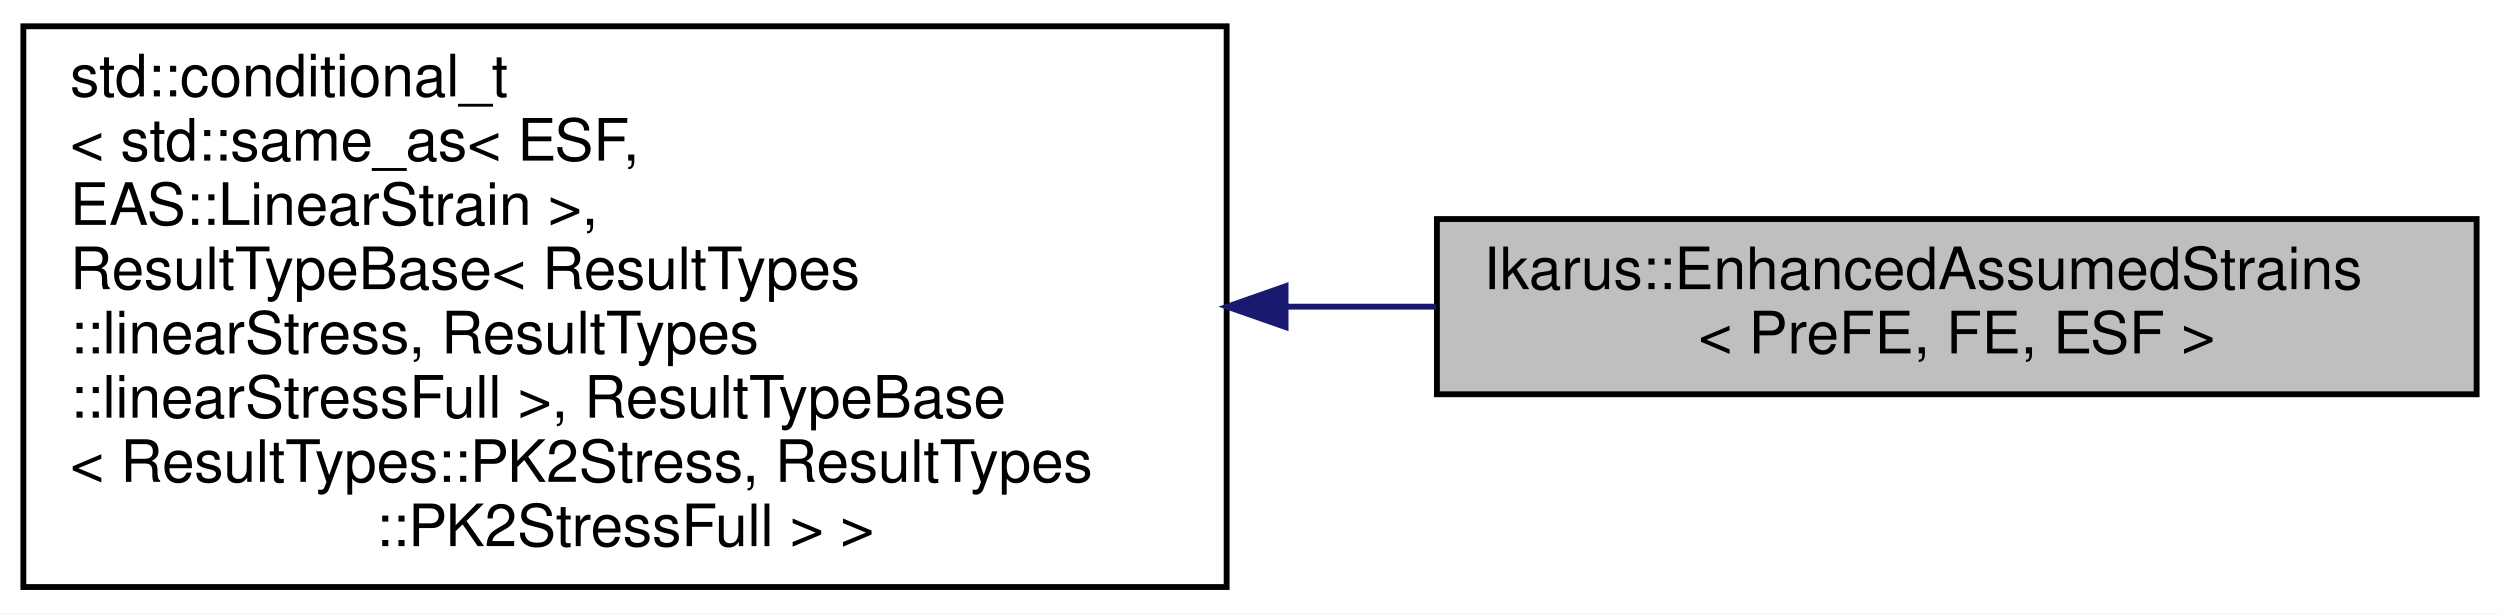
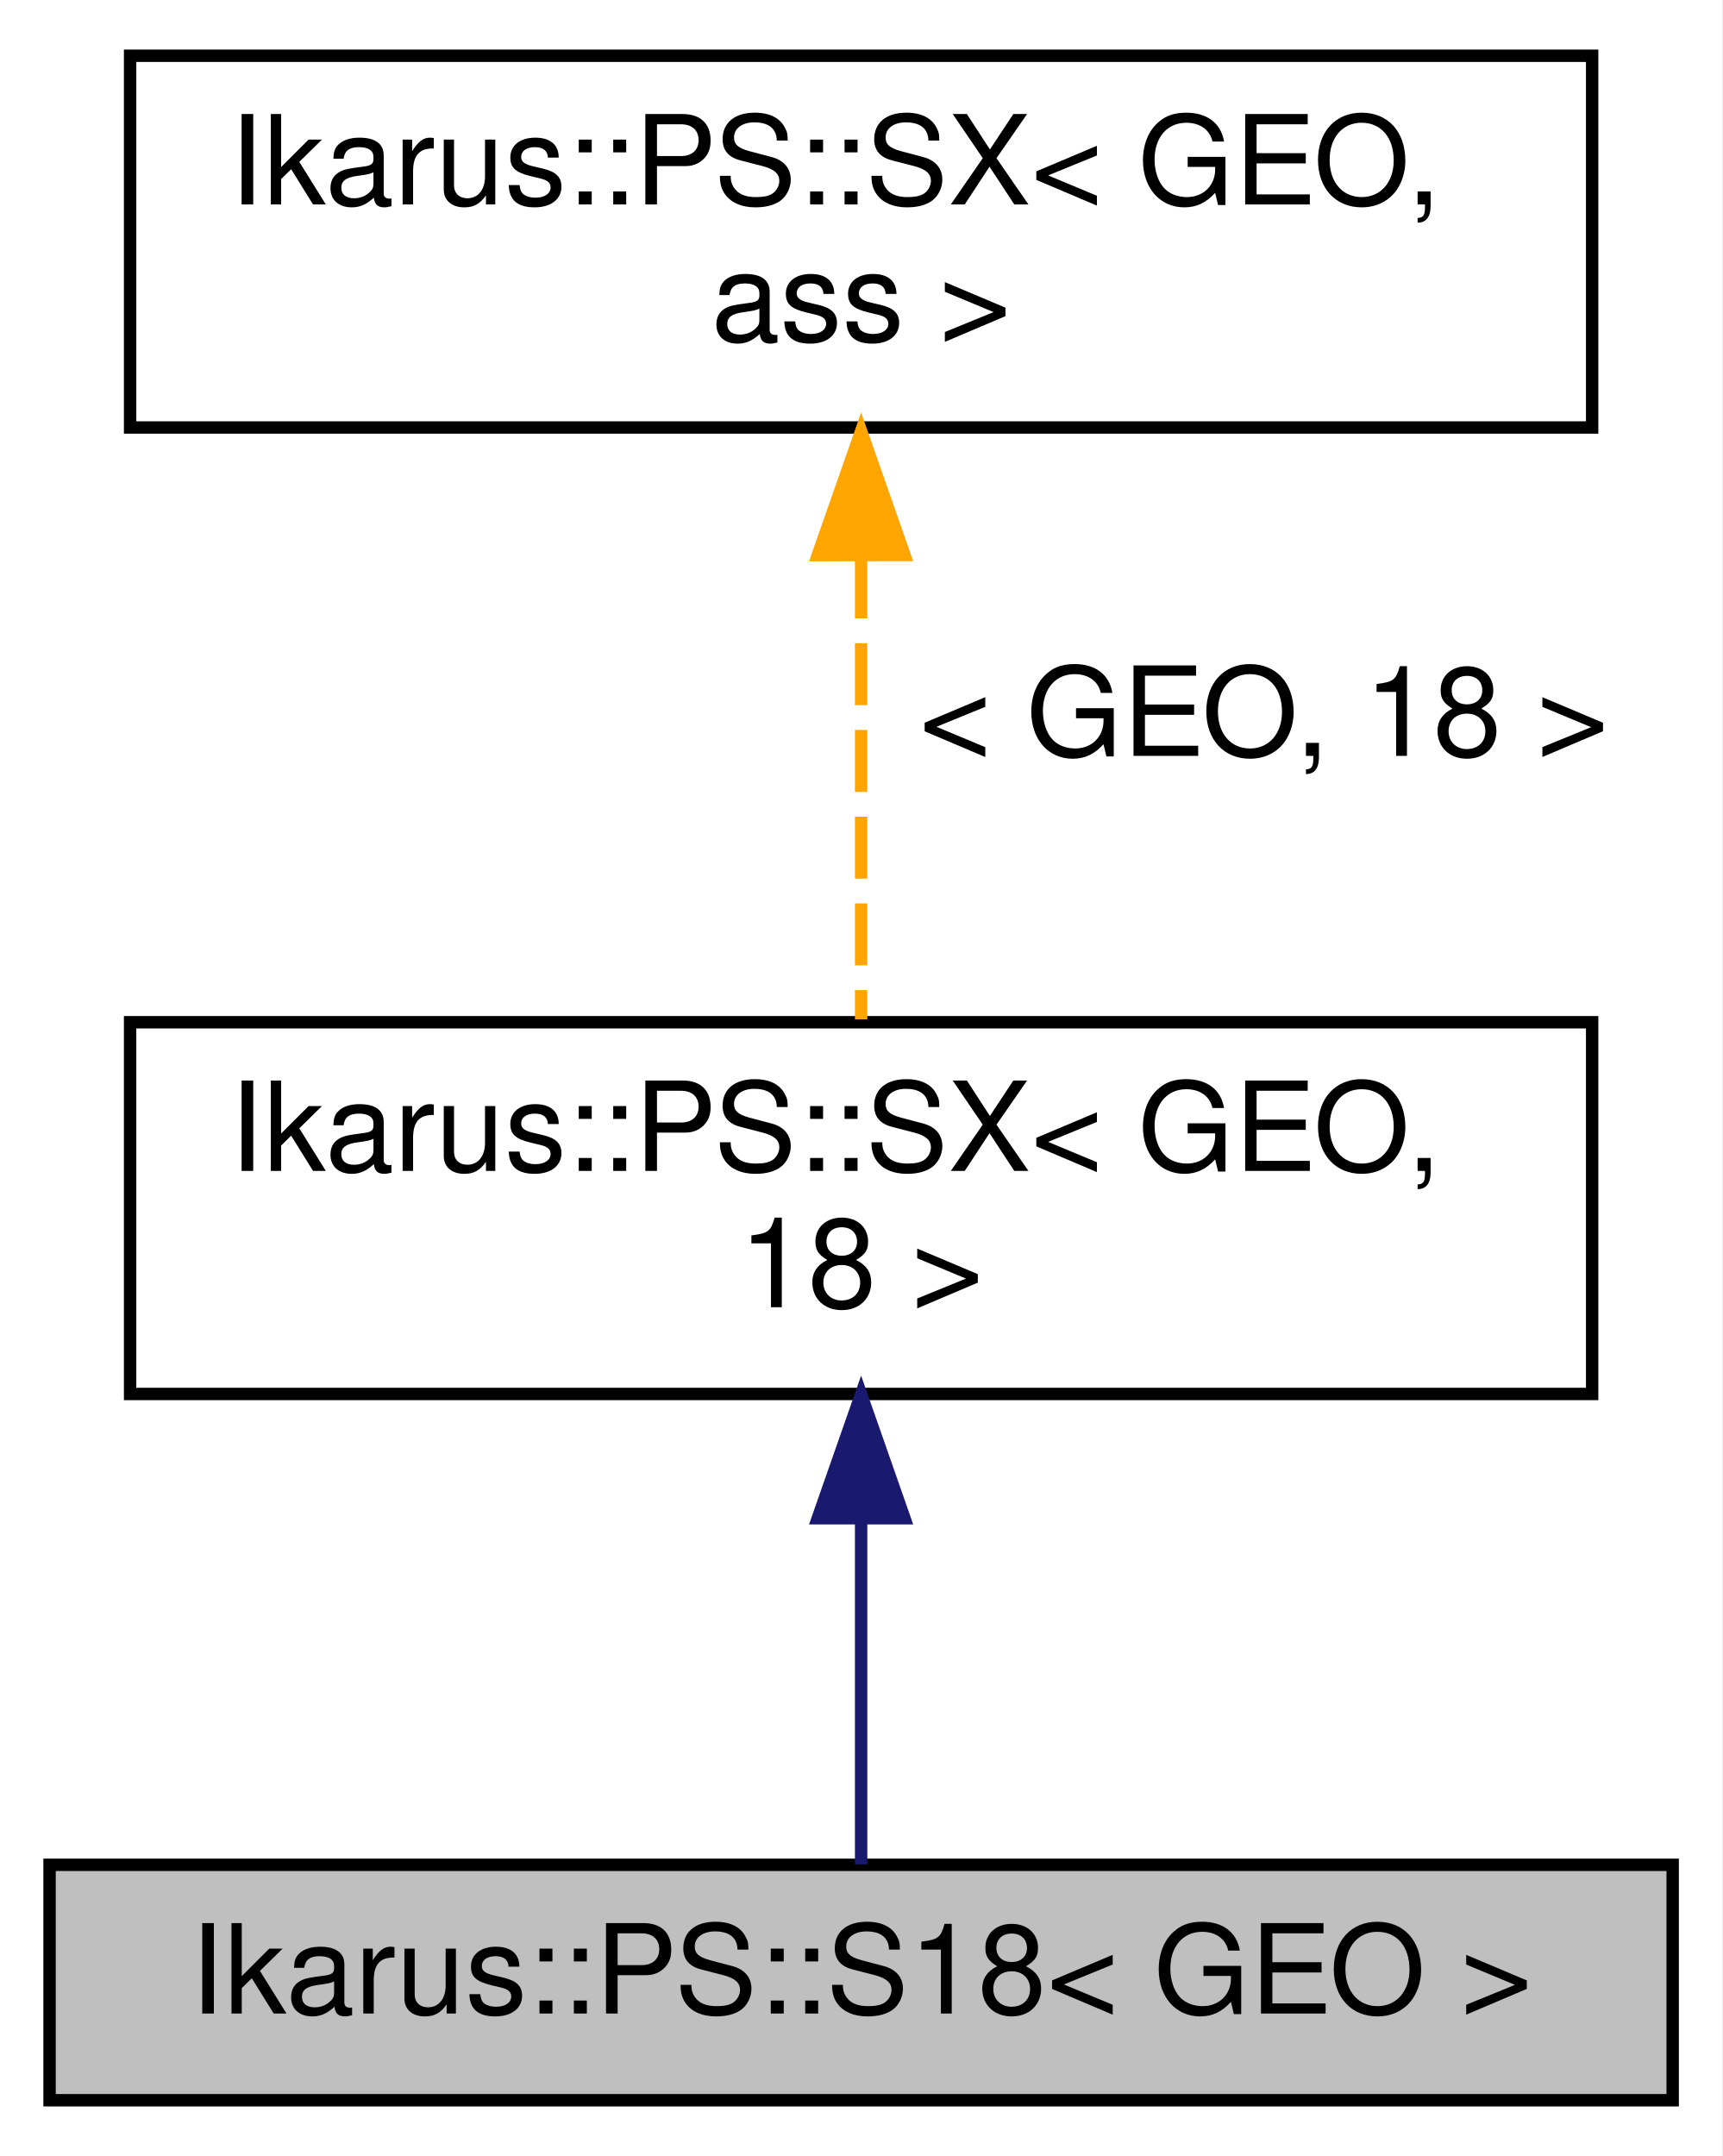
- <svg xmlns="http://www.w3.org/2000/svg" xmlns:xlink="http://www.w3.org/1999/xlink" width="428pt" height="105pt" viewBox="0.00 0.00 428.00 105.00">
-   <g id="graph0" class="graph" transform="scale(1 1) rotate(0) translate(4 101)">
-     <polygon fill="white" stroke="transparent" points="-4,4 -4,-101 424,-101 424,4 -4,4" />
+ <svg xmlns="http://www.w3.org/2000/svg" xmlns:xlink="http://www.w3.org/1999/xlink" width="139pt" height="174pt" viewBox="0.00 0.00 139.00 174.00">
+   <g id="graph0" class="graph" transform="scale(1 1) rotate(0) translate(4 170)">
+     <polygon fill="white" stroke="transparent" points="-4,4 -4,-170 135,-170 135,4 -4,4" />
    <g id="node1" class="node">
      <g id="a_node1">
-         <a xlink:title="Wrapper class for using Enhanced Assumed Strains (EAS) with displacement based elements.">
-           <polygon fill="#bfbfbf" stroke="black" points="242,-33.5 242,-63.5 420,-63.5 420,-33.5 242,-33.5" />
-           <text text-anchor="start" x="250" y="-51.5" font-family="Helvetica,sans-Serif" font-size="10.00">Ikarus::EnhancedAssumedStrains</text>
-           <text text-anchor="middle" x="331" y="-40.5" font-family="Helvetica,sans-Serif" font-size="10.00">&lt; PreFE, FE, ESF &gt;</text>
+         <a xlink:title="S18 struct for AssumedStress (PS) for H1 with 18 stress parameters.">
+           <polygon fill="#bfbfbf" stroke="black" points="0,-0.5 0,-19.5 131,-19.5 131,-0.5 0,-0.5" />
+           <text text-anchor="middle" x="65.5" y="-7.5" font-family="Helvetica,sans-Serif" font-size="10.00">Ikarus::PS::S18&lt; GEO &gt;</text>
        </a>
      </g>
    </g>
    <g id="node2" class="node">
      <g id="a_node2">
-         <a xlink:title=" ">
-           <polygon fill="white" stroke="black" points="0,-0.5 0,-96.5 206,-96.5 206,-0.5 0,-0.5" />
-           <text text-anchor="start" x="8" y="-84.5" font-family="Helvetica,sans-Serif" font-size="10.00">std::conditional_t</text>
-           <text text-anchor="start" x="8" y="-73.5" font-family="Helvetica,sans-Serif" font-size="10.00">&lt; std::same_as&lt; ESF,</text>
-           <text text-anchor="start" x="8" y="-62.5" font-family="Helvetica,sans-Serif" font-size="10.00"> EAS::LinearStrain &gt;,</text>
-           <text text-anchor="start" x="8" y="-51.5" font-family="Helvetica,sans-Serif" font-size="10.00"> ResultTypeBase&lt; ResultTypes</text>
-           <text text-anchor="start" x="8" y="-40.5" font-family="Helvetica,sans-Serif" font-size="10.00">::linearStress, ResultTypes</text>
-           <text text-anchor="start" x="8" y="-29.5" font-family="Helvetica,sans-Serif" font-size="10.00">::linearStressFull &gt;, ResultTypeBase</text>
-           <text text-anchor="start" x="8" y="-18.5" font-family="Helvetica,sans-Serif" font-size="10.00">&lt; ResultTypes::PK2Stress, ResultTypes</text>
-           <text text-anchor="middle" x="103" y="-7.5" font-family="Helvetica,sans-Serif" font-size="10.00">::PK2StressFull &gt; &gt;</text>
+         <a xlink:href="a01599.html" target="_top" xlink:title=" ">
+           <polygon fill="white" stroke="black" points="6.5,-57.5 6.5,-87.5 124.5,-87.5 124.5,-57.5 6.5,-57.5" />
+           <text text-anchor="start" x="14.5" y="-75.5" font-family="Helvetica,sans-Serif" font-size="10.00">Ikarus::PS::SX&lt; GEO,</text>
+           <text text-anchor="middle" x="65.5" y="-64.5" font-family="Helvetica,sans-Serif" font-size="10.00"> 18 &gt;</text>
        </a>
      </g>
    </g>
    <g id="edge1" class="edge">
-       <path fill="none" stroke="midnightblue" d="M216.18,-48.5C224.8,-48.5 233.41,-48.5 241.84,-48.5" />
-       <polygon fill="midnightblue" stroke="midnightblue" points="216.09,-45 206.09,-48.5 216.09,-52 216.09,-45" />
+       <path fill="none" stroke="midnightblue" d="M65.5,-47.35C65.5,-37.51 65.5,-26.78 65.5,-19.54" />
+       <polygon fill="midnightblue" stroke="midnightblue" points="62,-47.47 65.5,-57.47 69,-47.47 62,-47.47" />
+     </g>
+     <g id="node3" class="node">
+       <g id="a_node3">
+         <a xlink:href="a01599.html" target="_top" xlink:title="Interface for displacement-based Assumed Stress elements, where linear or PK2 stresses are assumed.">
+           <polygon fill="white" stroke="black" points="6.5,-135.5 6.5,-165.5 124.5,-165.5 124.5,-135.5 6.5,-135.5" />
+           <text text-anchor="start" x="14.5" y="-153.5" font-family="Helvetica,sans-Serif" font-size="10.00">Ikarus::PS::SX&lt; GEO,</text>
+           <text text-anchor="middle" x="65.5" y="-142.5" font-family="Helvetica,sans-Serif" font-size="10.00"> ass &gt;</text>
+         </a>
+       </g>
+     </g>
+     <g id="edge2" class="edge">
+       <path fill="none" stroke="orange" stroke-dasharray="5,2" d="M65.5,-125.09C65.5,-112.76 65.5,-98.22 65.5,-87.73" />
+       <polygon fill="orange" stroke="orange" points="62,-125.2 65.5,-135.2 69,-125.21 62,-125.2" />
+       <text text-anchor="middle" x="98" y="-109" font-family="Helvetica,sans-Serif" font-size="10.00"> &lt; GEO, 18 &gt;</text>
    </g>
  </g>
</svg>
